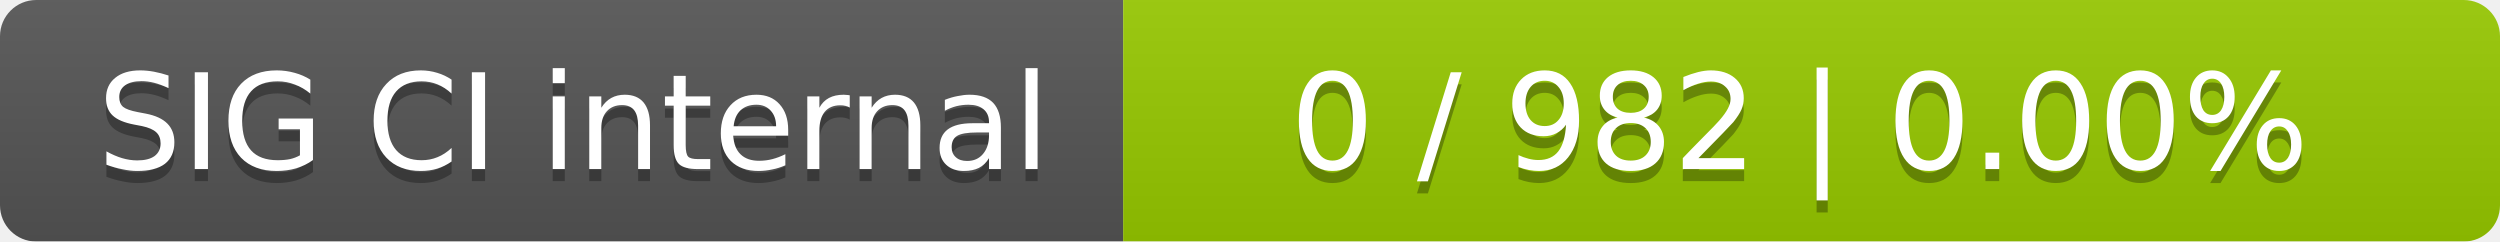
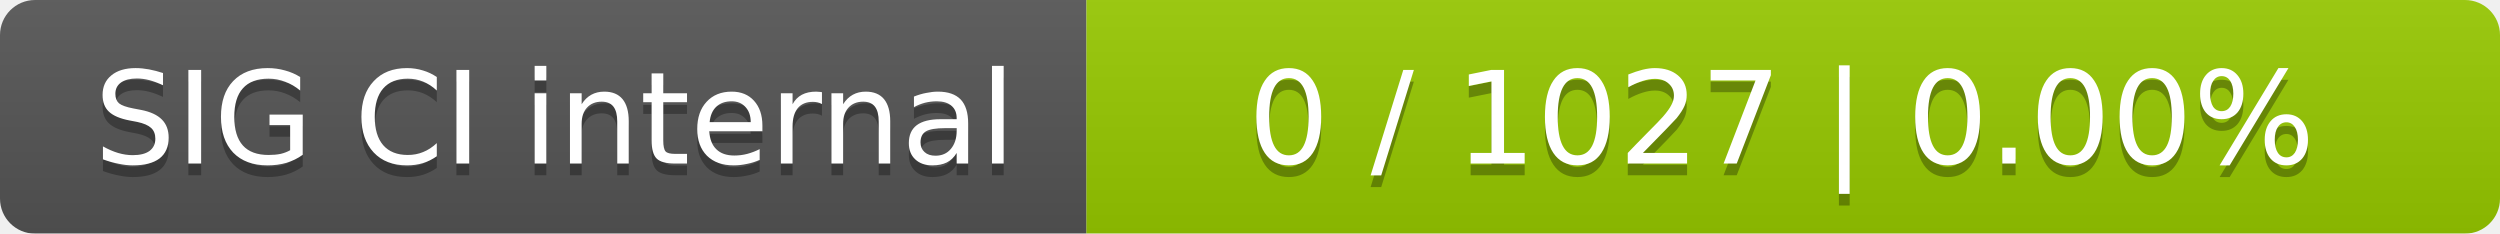
- <svg xmlns="http://www.w3.org/2000/svg" width="207" height="20">
+ <svg xmlns="http://www.w3.org/2000/svg" width="214" height="20">
  <linearGradient id="smooth" x2="0" y2="100%">
    <stop offset="0" stop-color="#bbb" stop-opacity=".1" />
    <stop offset="1" stop-opacity=".1" />
  </linearGradient>
  <mask id="round">
-     <rect width="207" height="20" rx="3" fill="#fff" />
+     <rect width="214" height="20" rx="3" fill="#fff" />
  </mask>
  <g mask="url(#round)">
    <rect width="93" height="20" fill="#555" />
-     <rect x="93" width="114" height="20" fill="#97ca00" />
-     <rect width="207" height="20" fill="url(#smooth)" />
+     <rect x="93" width="121" height="20" fill="#97ca00" />
+     <rect width="214" height="20" fill="url(#smooth)" />
  </g>
  <g fill="#fff" text-anchor="middle" font-family="DejaVu Sans,Verdana,Geneva,sans-serif" font-size="11">
    <text x="47.5" y="15" fill="#010101" fill-opacity=".3">SIG CI internal</text>
    <text x="47.5" y="14">SIG CI internal</text>
-     <text x="149" y="15" fill="#010101" fill-opacity=".3">0 / 982    |    0.00%</text>
-     <text x="149" y="14">0 / 982    |    0.00%</text>
+     <text x="152.5" y="15" fill="#010101" fill-opacity=".3">0 / 1027    |    0.00%</text>
+     <text x="152.5" y="14">0 / 1027    |    0.00%</text>
  </g>
</svg>
